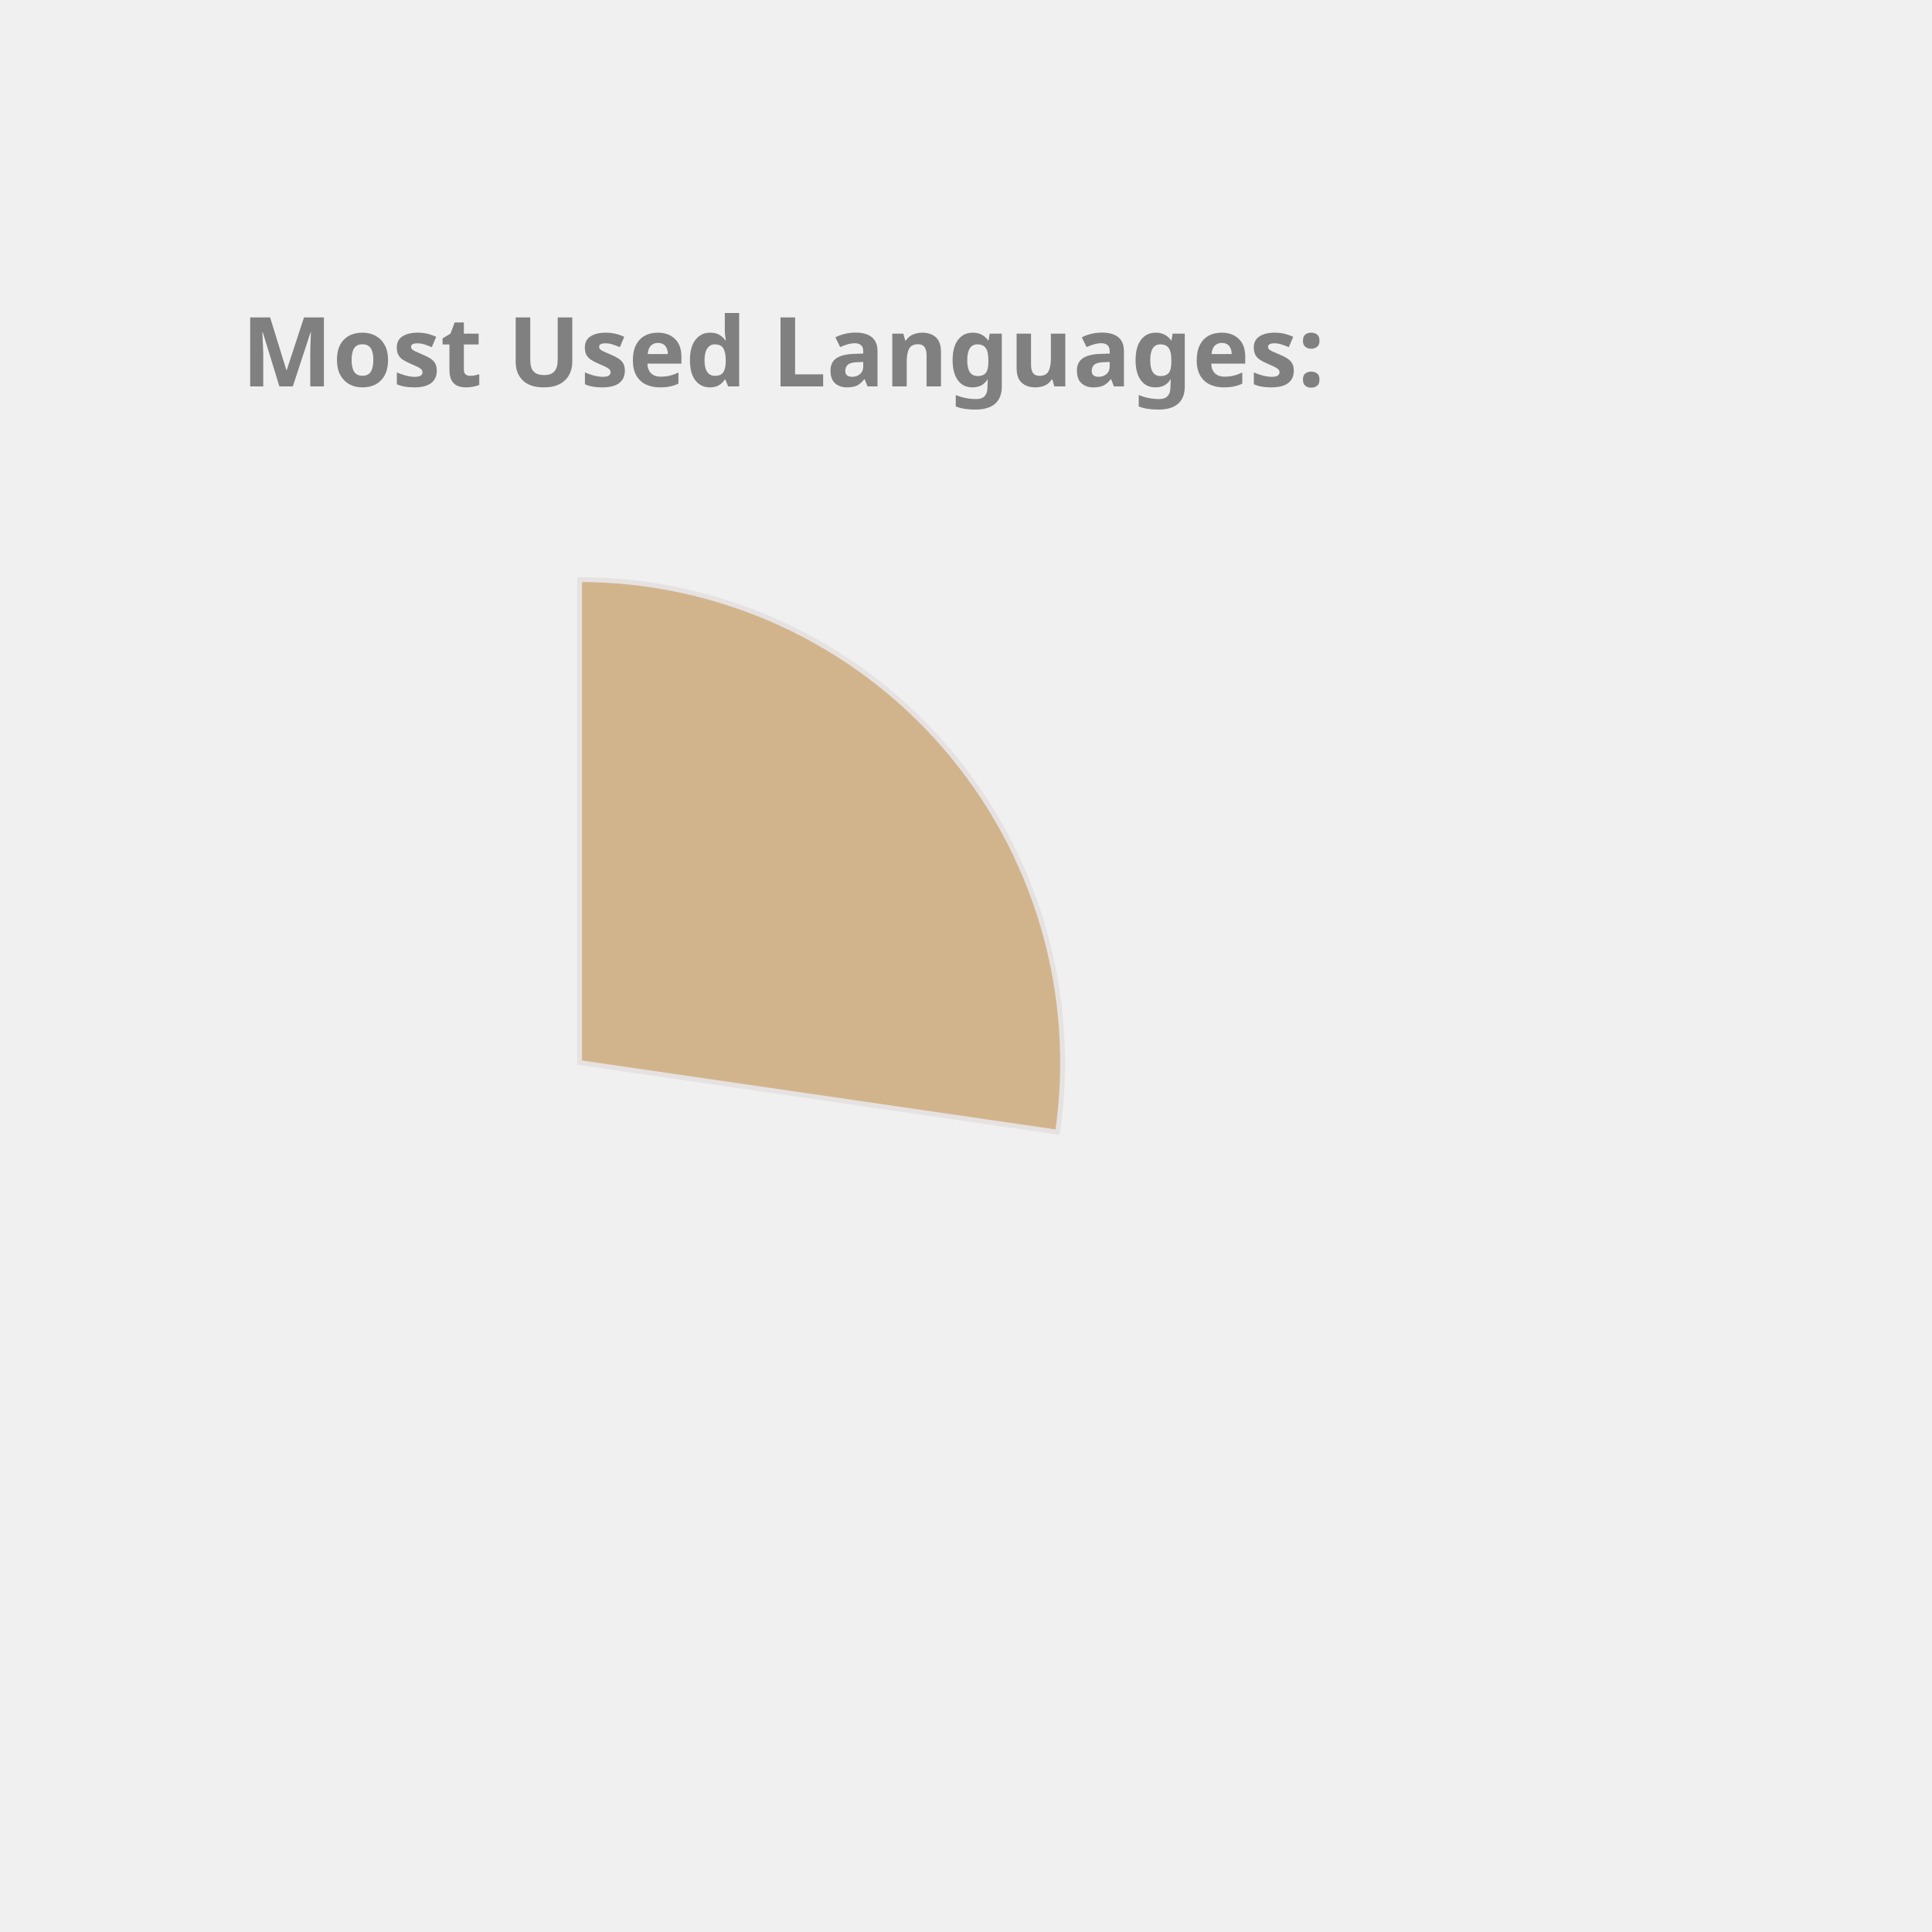
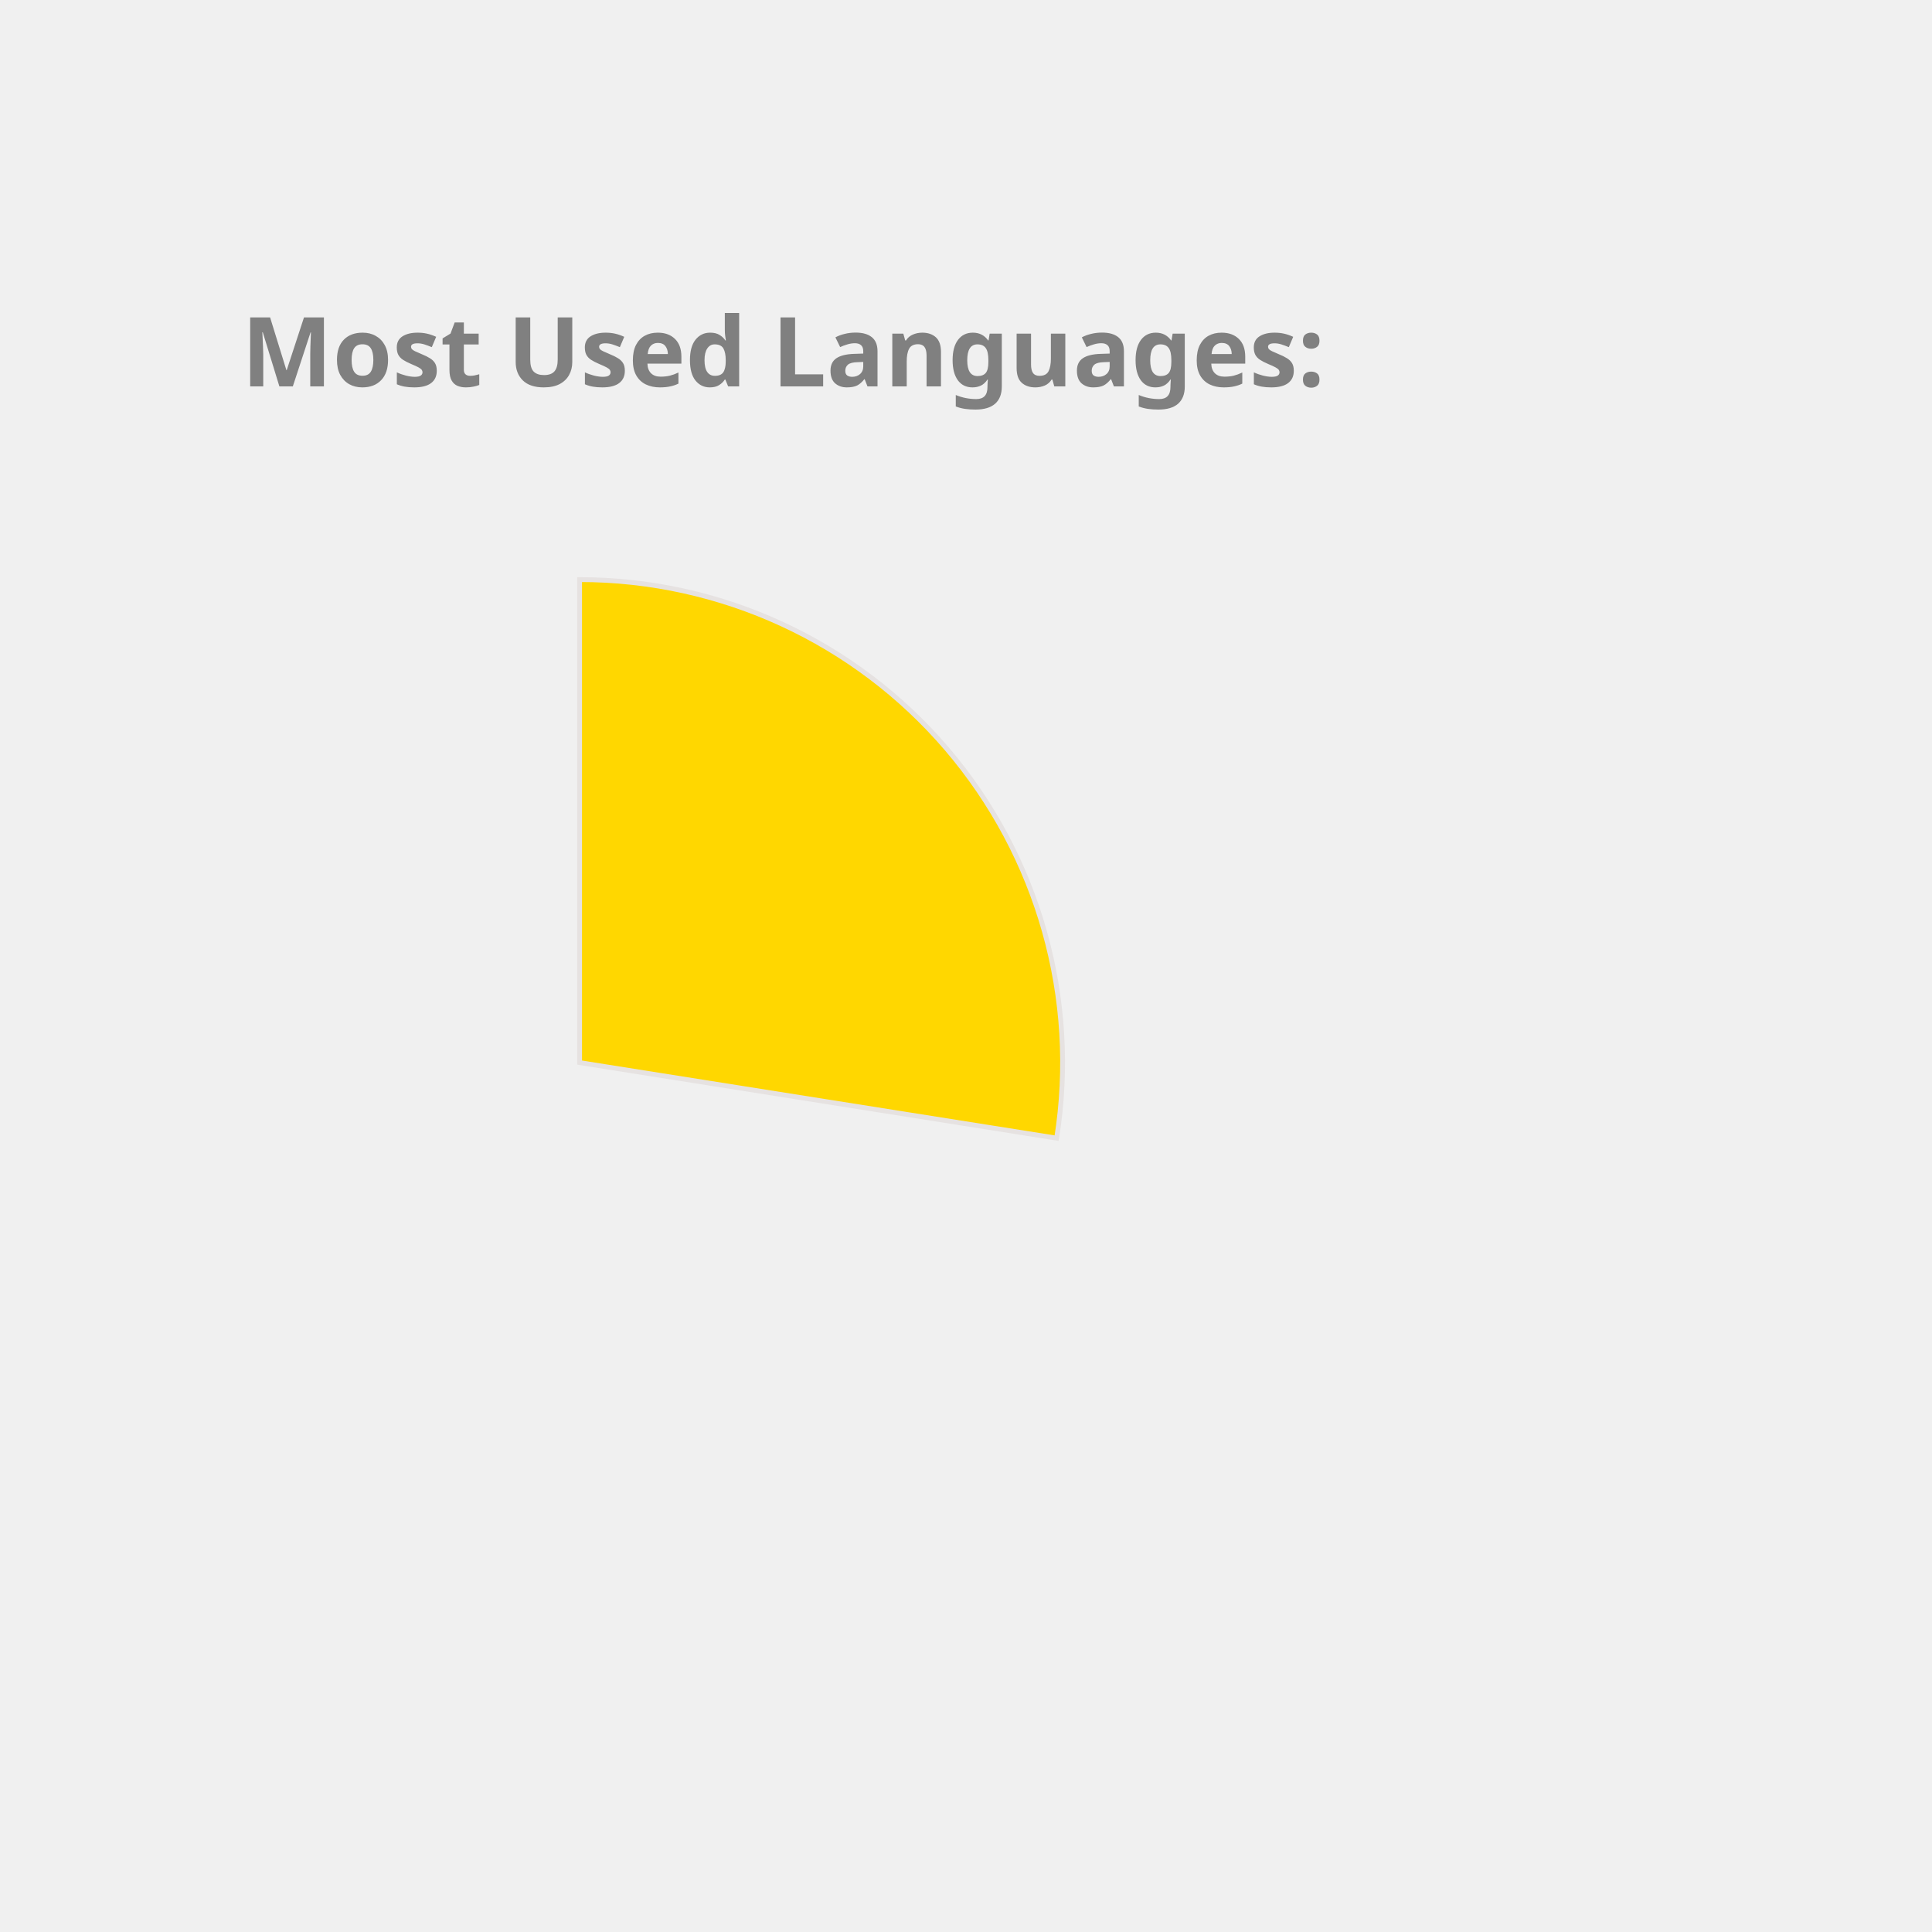
<svg xmlns="http://www.w3.org/2000/svg" height="350px" width="350px" viewBox="0 0 400 400">
  <style> 
        .label {
                font: bold 20px sans-serif;
                color: #404040;
                -webkit-text-stroke: 1px white;
        }

        path {
                stroke: #E6E2E1;
                stroke-width: 1px;
                transform: translate(60px, 100px);
        }

        .path_1 {
                animation: fadeIn 5s linear forwards;
        }

        .path_2 {
                transform: scale(0);
                animation: fadeIn 5s linear forwards 5s;
        }


        
        .path_3 {
                transform: scale(0);
                animation: fadeIn 5s linear forwards 10s;
        }


        .path_4 {
                transform: scale(0);
                animation: fadeIn 5s linear forwards 15s;
        }

        .path_5 {
                transform: scale(0);
                animation: fadeIn 5s linear forwards 20s;
        }

        .path_6 {
                transform: scale(0);
                animation: fadeIn 5s linear forwards 25s;
        }

        .path_7 {
                transform: scale(0);
                animation: fadeIn 5s linear forwards 30s;
        }

        .path_8 {
                transform: scale(0);
                animation: fadeIn 5s linear forwards 35s;
        }

        .path_9 {
                transform: scale(0);
                animation: fadeIn 5s linear forwards 40s;
        }

        .path_10 {
                transform: scale(0);
                animation: fadeIn 5s linear forwards 45s;
        }

        @keyframes fadeIn {
                0% {                        
                        transform: translate(250px, 300px) rotate(0deg) scale(0);
                        
                }
                50% {
                        transform: translate(150px, 220px) rotate(180deg) scale(0.5);
                        
                }
                
                100% {
                        transform: translate(60px, 120px) rotate(360deg) scale(1);
                        
                }
        }
        .txt_1 {
                opacity: 0;
                animation: txtShow 5s linear forwards 0s;
        }

        .txt_2 {
                opacity: 0;
                animation: txtShow 5s linear forwards 5s;
        }

        .txt_3 {
                opacity: 0;
                animation: txtShow 5s linear forwards 10s;
        }

        .txt_4 {
                opacity: 0;
                animation: txtShow 5s linear forwards 15s;
        }

        .txt_5 {
                opacity: 0;
                animation: txtShow 5s linear forwards 20s;
        }

        .txt_6 {
                opacity: 0;
                animation: txtShow 5s linear forwards 25s;
        }

        .txt_7 {
                opacity: 0;
                animation: txtShow 5s linear forwards 30s;
        }

        .txt_8 {
                opacity: 0;
                animation: txtShow 5s linear forwards 35s;
        }

        .txt_9 {
                opacity: 0;
                animation: txtShow 5s linear forwards 40s;
        }

        .txt_10 {
                opacity: 0;
                animation: txtShow 5s linear forwards 45s;
        }

        @keyframes txtShow {
                0% {                        
                        opacity: 0;
                        transform: translate(0px, 0px) scale(0);
                }
                100% {
                        opacity: 1;
                        transform: translate(0px, 0px) scale(1);
                        
                }
        }
</style>
-   <path class="path_1" d="M 60,120 L 60,20 A 100,100 0 0 1 158.958,134.401 Z" fill="Tan" stroke="#fff" stroke-width="2" />
-   <text class="txt_1" x="260" y="150" fill="Tan" stroke="Tan" stroke-width="1">C++</text>
-   <path class="path_2" d="M 60,120 L 158.958,134.401 A 100,100 0 0 1 32.101,216.029 Z" fill="DodgerBlue" stroke="#fff" stroke-width="2" />
-   <text class="txt_2" x="260" y="170" fill="DodgerBlue" stroke="DodgerBlue" stroke-width="1">JavaScript</text>
-   <path class="path_3" d="M 60,120 L 32.101,216.029 A 100,100 0 0 1 -36.858,144.869 Z" fill="Coral" stroke="#fff" stroke-width="2" />
-   <text class="txt_3" x="260" y="190" fill="Coral" stroke="Coral" stroke-width="1">Jupyter Notebook</text>
-   <path class="path_4" d="M 60,120 L -36.858,144.869 A 100,100 0 0 1 -11.594,50.183 Z" fill="DarkKhaki" stroke="#fff" stroke-width="2" />
-   <text class="txt_4" x="260" y="210" fill="DarkKhaki" stroke="DarkKhaki" stroke-width="1">Java</text>
-   <path class="path_5" d="M 60,120 L -11.594,50.183 A 100,100 0 0 1 35.74,22.987 Z" fill="Pink" stroke="#fff" stroke-width="2" />
-   <text class="txt_5" x="260" y="230" fill="Pink" stroke="Pink" stroke-width="1">HTML</text>
-   <path class="path_6" d="M 60,120 L 35.74,22.987 A 100,100 0 0 1 54.976,20.126 Z" fill="MediumAquaMarine" stroke="#fff" stroke-width="2" />
-   <text class="txt_6" x="260" y="250" fill="MediumAquaMarine" stroke="MediumAquaMarine" stroke-width="1">TypeScript</text>
-   <path class="path_7" d="M 60,120 L 54.976,20.126 A 100,100 0 0 1 60,20 Z" fill="Crimson" stroke="#fff" stroke-width="2" />
-   <text class="txt_7" x="260" y="270" fill="Crimson" stroke="Crimson" stroke-width="1">CSS</text>
+   <path class="path_1" d="M 60,120 L 60,20 A 100,100 0 0 1 158.769,135.643 Z" fill="Gold" stroke="#fff" stroke-width="2" />
+   <text class="txt_1" x="260" y="150" fill="Gold" stroke="Gold" stroke-width="1">C++</text>
+   <path class="path_2" d="M 60,120 L 158.769,135.643 A 100,100 0 0 1 31.498,215.852 Z" fill="Pink" stroke="#fff" stroke-width="2" />
+   <text class="txt_2" x="260" y="170" fill="Pink" stroke="Pink" stroke-width="1">JavaScript</text>
+   <path class="path_3" d="M 60,120 L 31.498,215.852 A 100,100 0 0 1 -37.013,144.26 Z" fill="CornflowerBlue" stroke="#fff" stroke-width="2" />
+   <text class="txt_3" x="260" y="190" fill="CornflowerBlue" stroke="CornflowerBlue" stroke-width="1">Jupyter Notebook</text>
+   <path class="path_4" d="M 60,120 L -37.013,144.26 A 100,100 0 0 1 -11.594,50.183 Z" fill="Salmon" stroke="#fff" stroke-width="2" />
+   <text class="txt_4" x="260" y="210" fill="Salmon" stroke="Salmon" stroke-width="1">Java</text>
+   <path class="path_5" d="M 60,120 L -11.594,50.183 A 100,100 0 0 1 35.74,22.987 Z" fill="LightSeaGreen" stroke="#fff" stroke-width="2" />
+   <text class="txt_5" x="260" y="230" fill="LightSeaGreen" stroke="LightSeaGreen" stroke-width="1">HTML</text>
+   <path class="path_6" d="M 60,120 L 35.74,22.987 A 100,100 0 0 1 54.976,20.126 Z" fill="Tan" stroke="#fff" stroke-width="2" />
+   <text class="txt_6" x="260" y="250" fill="Tan" stroke="Tan" stroke-width="1">TypeScript</text>
+   <path class="path_7" d="M 60,120 L 54.976,20.126 A 100,100 0 0 1 60,20 Z" fill="MediumSlateBlue" stroke="#fff" stroke-width="2" />
+   <text class="txt_7" x="260" y="270" fill="MediumSlateBlue" stroke="MediumSlateBlue" stroke-width="1">CSS</text>
  <g class="label">
    <text x="50" y="80" fill="grey">Most Used Languages:</text>
  </g>
</svg>
